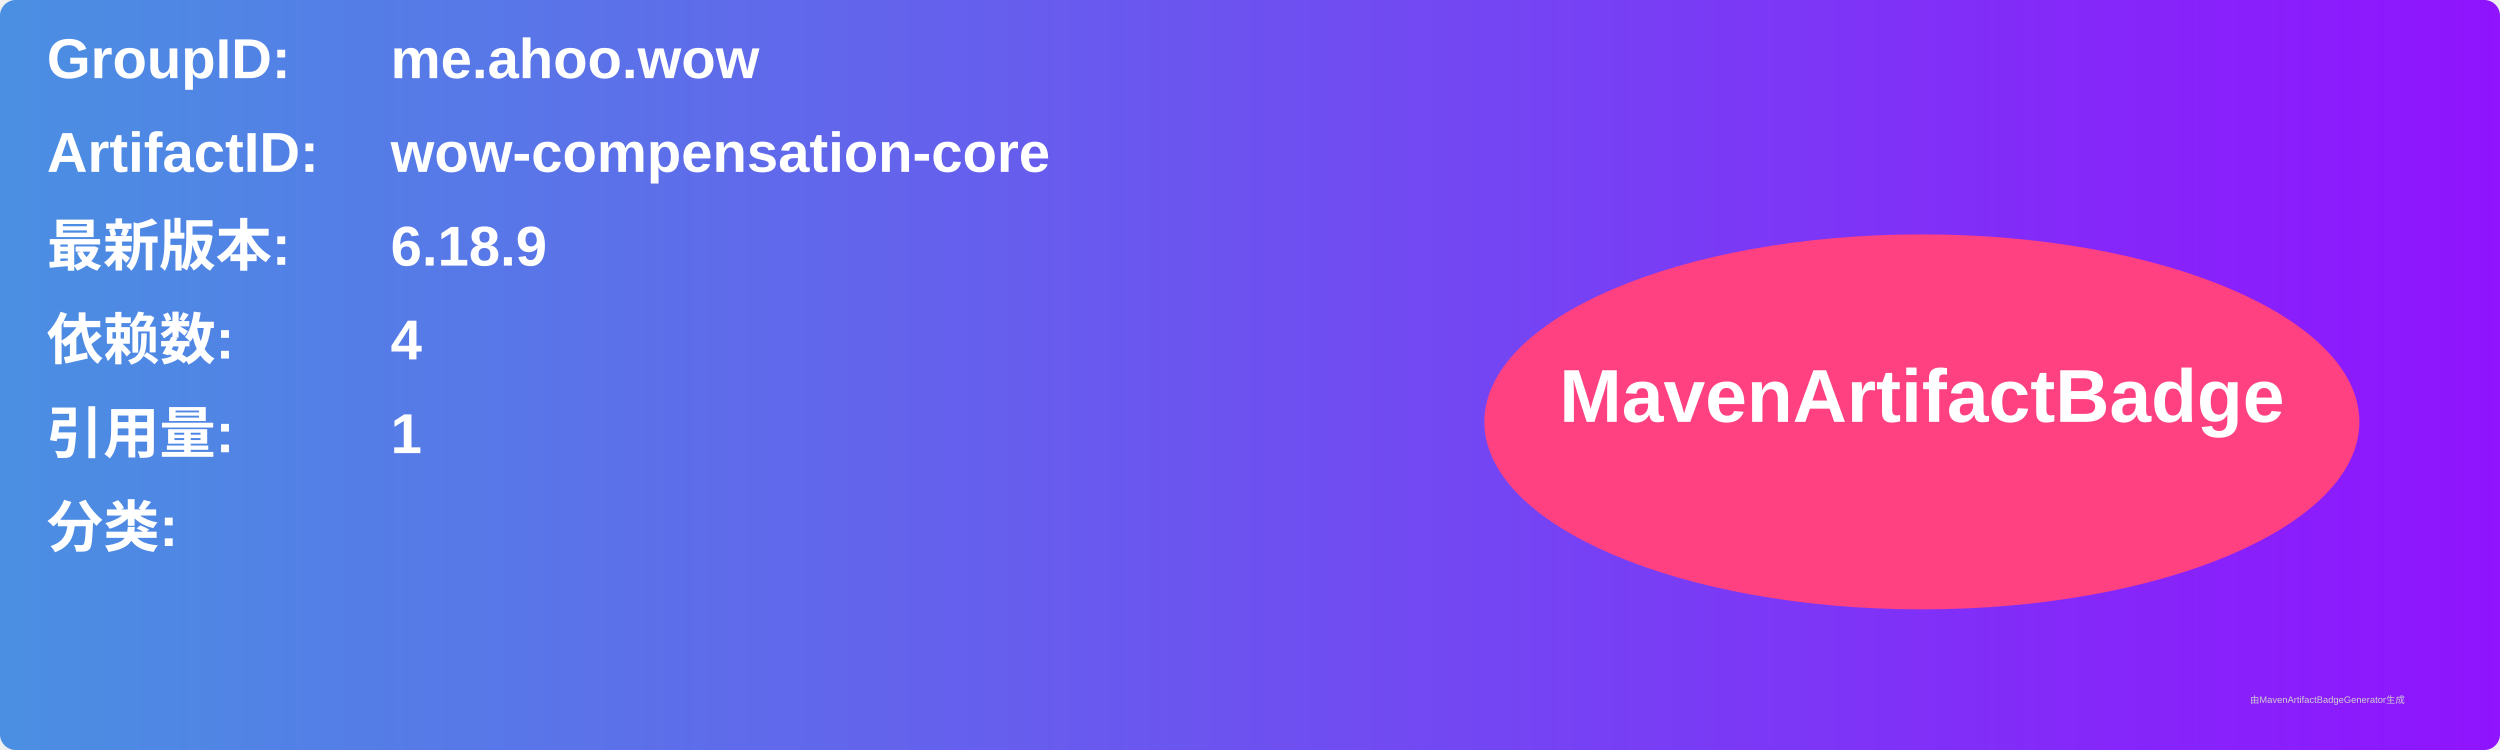
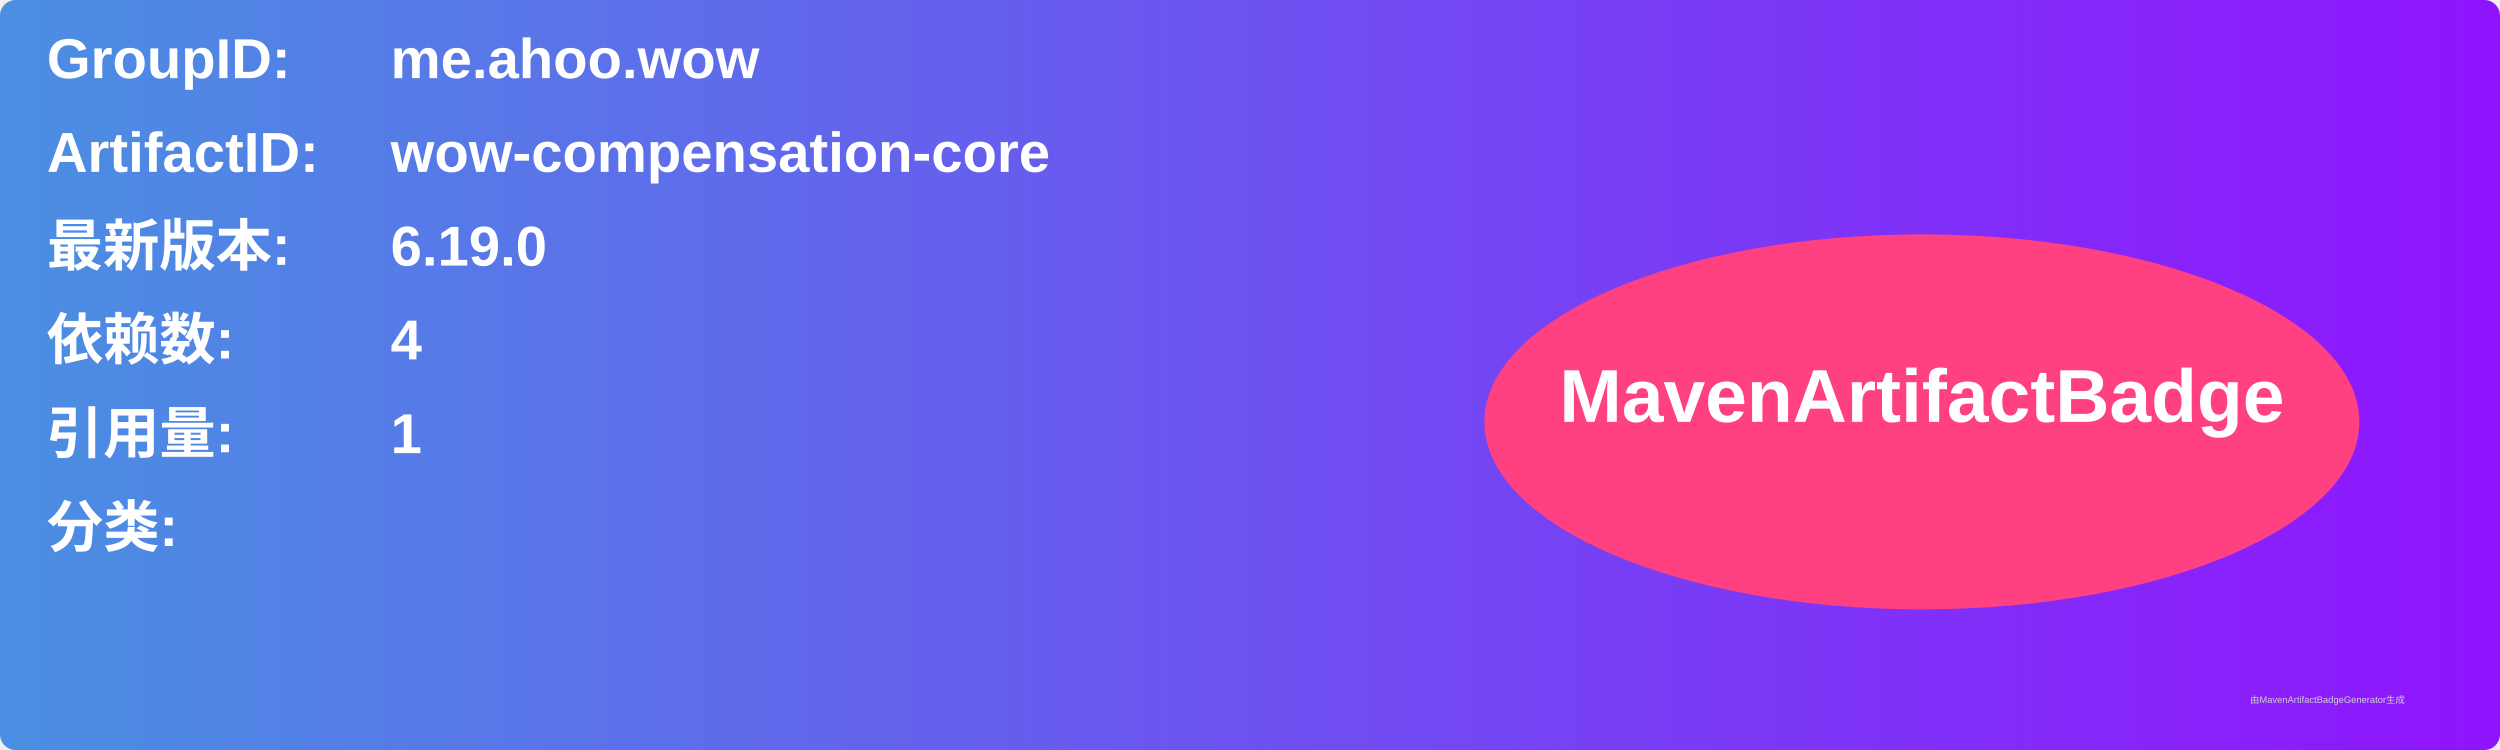
<svg xmlns="http://www.w3.org/2000/svg" width="800" height="240" viewBox="0 0 800 240">
  <linearGradient id="grad" x1="0%" y1="0%" x2="100%" y2="0%">
    <stop offset="0%" stop-color="#4a90e2" />
    <stop offset="100%" stop-color="#9013fe" />
  </linearGradient>
  <rect width="100%" height="100%" rx="5" ry="5" fill="url(#grad)" />
  <g transform="translate(15, 15)">
    <text x="0" y="10" font-family="Arial" font-size="18" fill="white" font-weight="bold" width="260">GroupID:</text>
    <text x="110" y="10" font-family="Arial" font-size="18" fill="white" font-weight="bold" width="460">me.ahoo.wow</text>
    <text x="0" y="40" font-family="Arial" font-size="18" fill="white" font-weight="bold" width="260">ArtifactID:</text>
    <text x="110" y="40" font-family="Arial" font-size="18" fill="white" font-weight="bold" width="460">wow-compensation-core</text>
    <text x="0" y="70" font-family="Arial" font-size="18" fill="white" font-weight="bold">最新版本:</text>
    <text x="110" y="70" font-family="Arial" font-size="18" fill="white" font-weight="bold">
-       <tspan font-weight="bold">6.18.9</tspan>
+       <tspan font-weight="bold">6.19.0</tspan>
    </text>
    <text x="0" y="100" font-family="Arial" font-size="18" fill="white" font-weight="bold">依赖数: </text>
    <text x="110" y="100" font-family="Arial" font-size="18" fill="white">
      <tspan font-weight="bold">4</tspan>
    </text>
    <text x="0" y="130" font-family="Arial" font-size="18" fill="white" font-weight="bold">引用量: </text>
    <text x="110" y="130" font-family="Arial" font-size="18" fill="white">
      <tspan font-weight="bold">1</tspan>
    </text>
    <text x="0" y="160" font-family="Arial" font-size="18" fill="white" font-weight="bold">分类:</text>
    <text x="10" y="190" font-family="Arial" font-size="10" fill="white">
      <tspan font-weight="bold" />
    </text>
    <ellipse cx="600" cy="120" rx="140" ry="60" fill="#ff4081" />
    <text x="600" y="120" text-anchor="middle" font-family="Arial" font-size="24" fill="white" font-weight="bold">MavenArtifactBadge</text>
  </g>
  <text x="720" y="225" font-family="Arial" font-size="3" fill="#d0d0d0">由MavenArtifactBadgeGenerator生成</text>
</svg>
